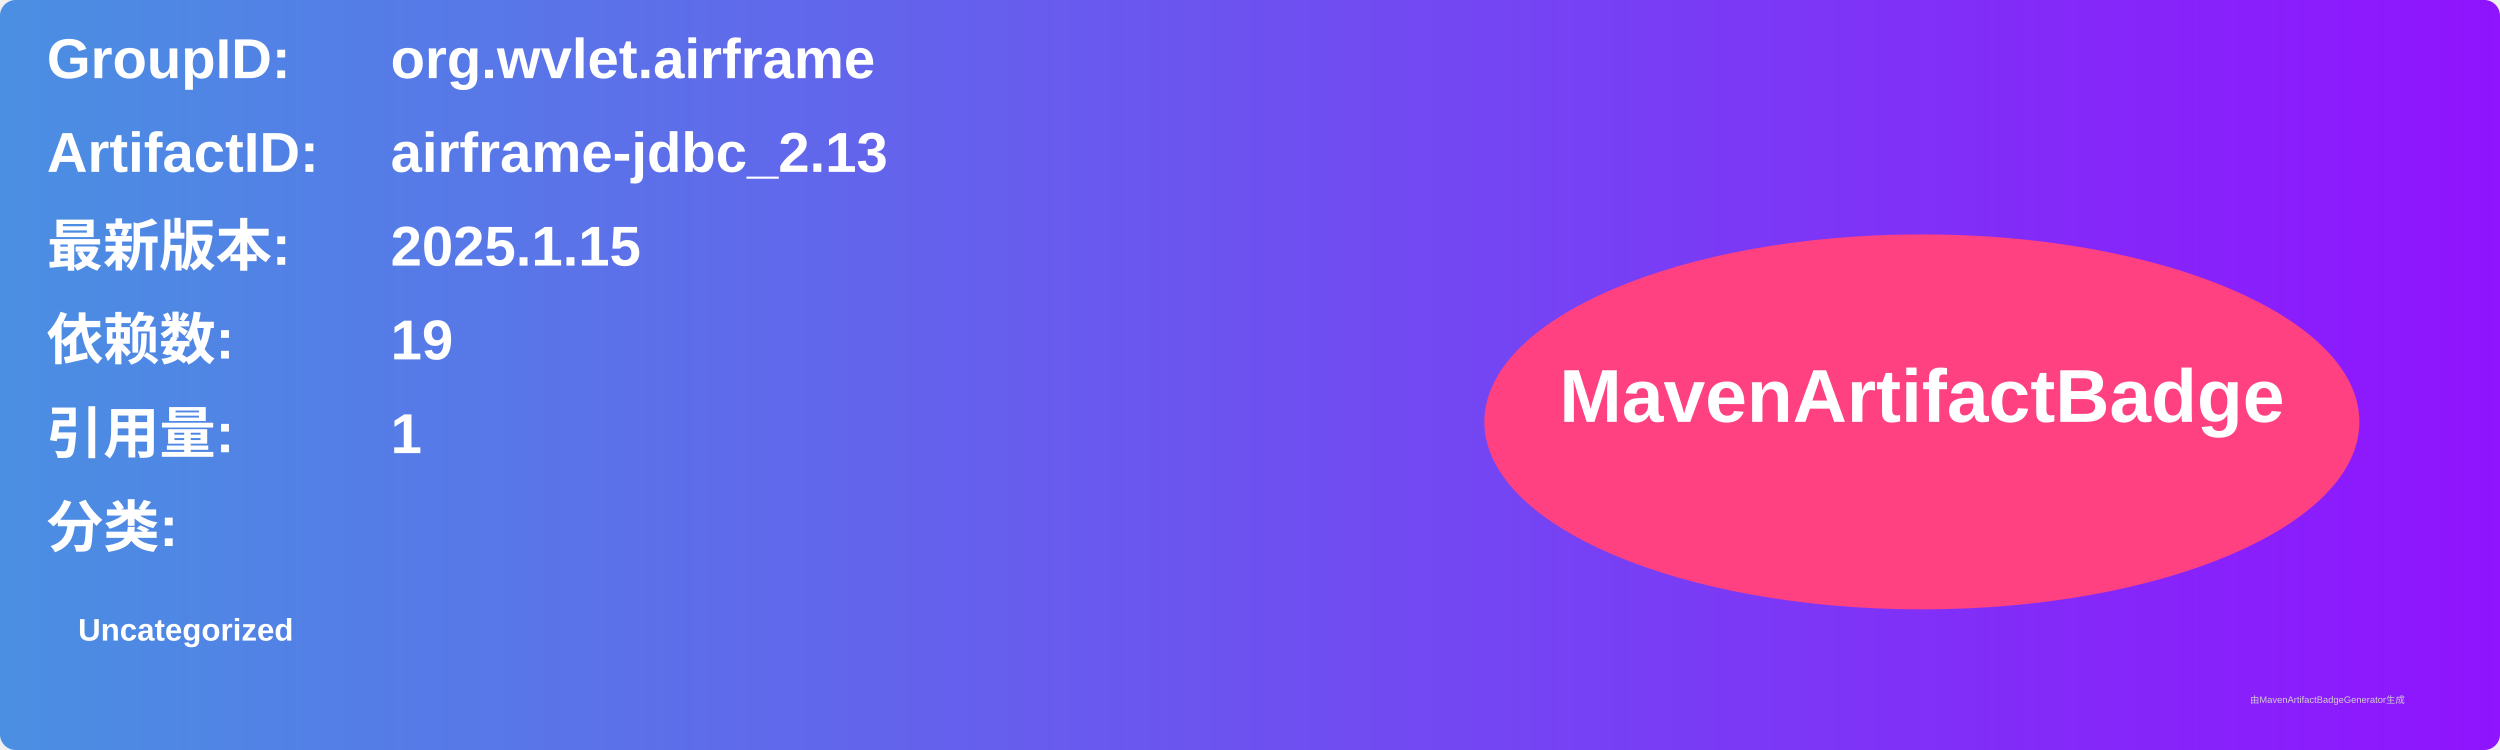
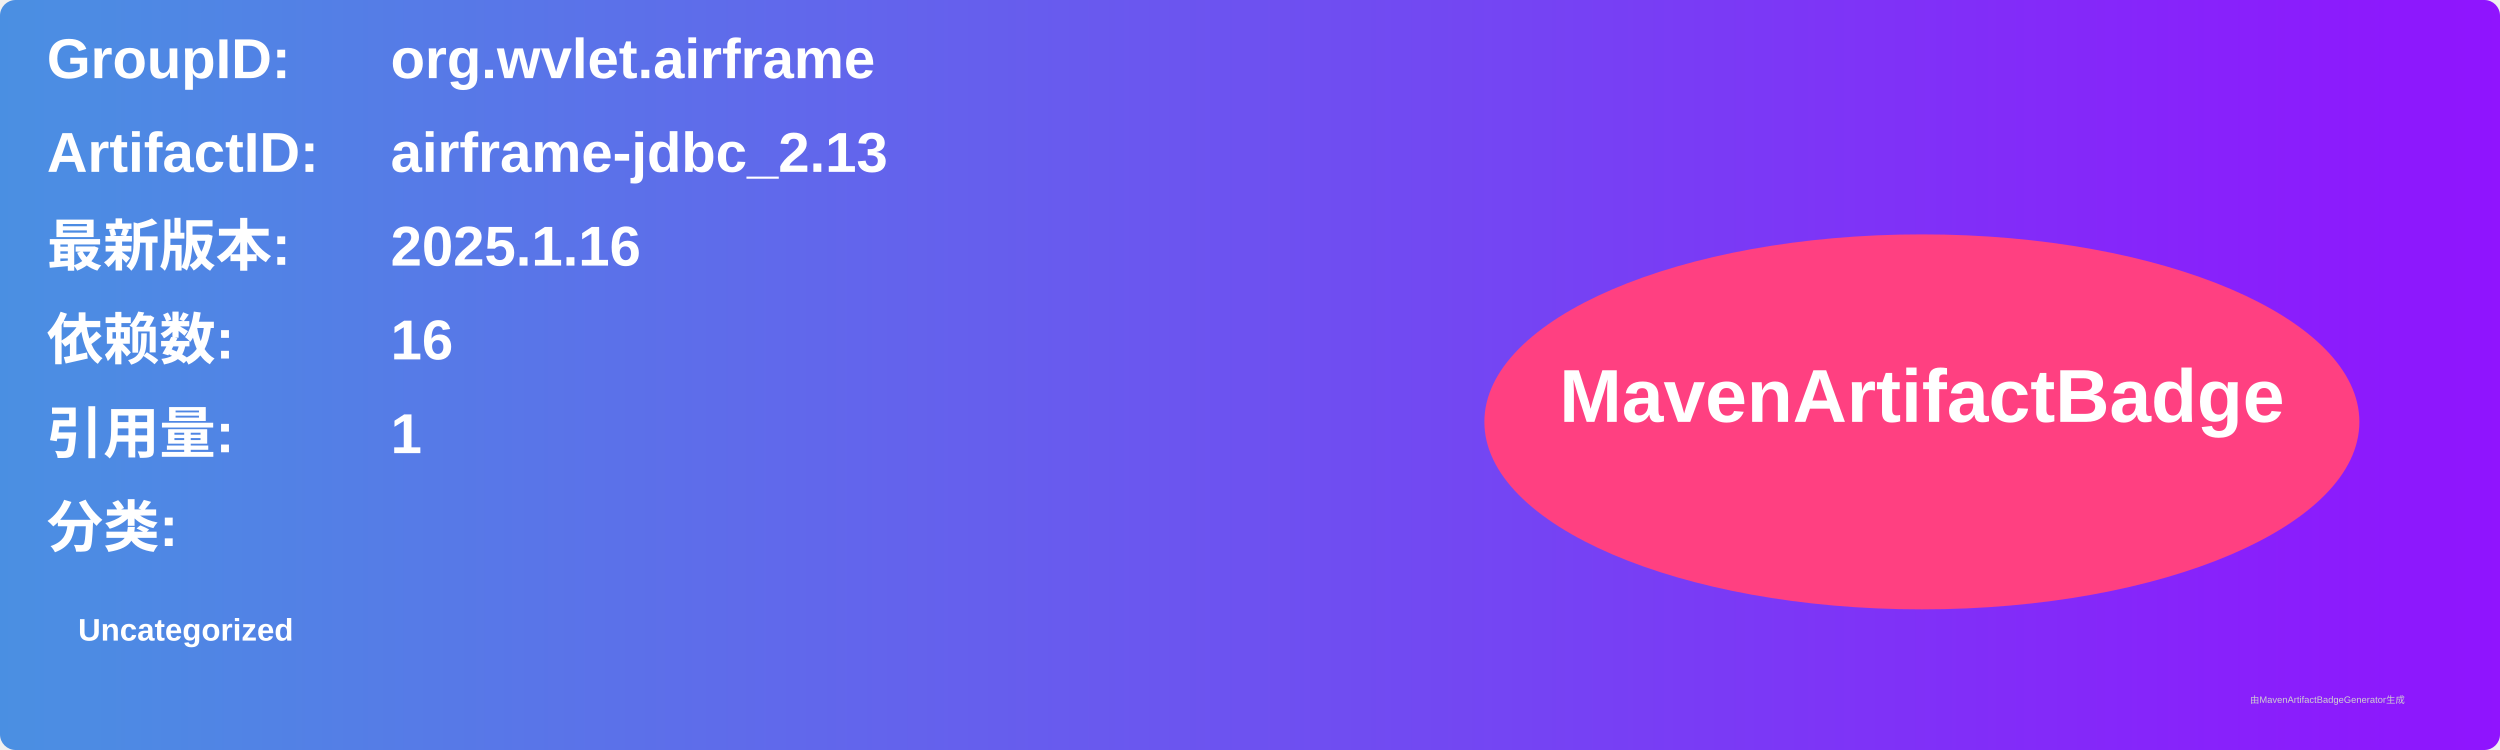
<svg xmlns="http://www.w3.org/2000/svg" width="800" height="240" viewBox="0 0 800 240">
  <linearGradient id="grad" x1="0%" y1="0%" x2="100%" y2="0%">
    <stop offset="0%" stop-color="#4a90e2" />
    <stop offset="100%" stop-color="#9013fe" />
  </linearGradient>
  <rect width="100%" height="100%" rx="5" ry="5" fill="url(#grad)" />
  <g transform="translate(15, 15)">
    <text x="0" y="10" font-family="Arial" font-size="18" fill="white" font-weight="bold" width="260">GroupID:</text>
    <text x="110" y="10" font-family="Arial" font-size="18" fill="white" font-weight="bold" width="460">org.wvlet.airframe</text>
    <text x="0" y="40" font-family="Arial" font-size="18" fill="white" font-weight="bold" width="260">ArtifactID:</text>
    <text x="110" y="40" font-family="Arial" font-size="18" fill="white" font-weight="bold" width="460">airframe-jdbc_2.13</text>
    <text x="0" y="70" font-family="Arial" font-size="18" fill="white" font-weight="bold">最新版本:</text>
    <text x="110" y="70" font-family="Arial" font-size="18" fill="white" font-weight="bold">
-       <tspan font-weight="bold">2025.1.15</tspan>
+       <tspan font-weight="bold">2025.1.16</tspan>
    </text>
    <text x="0" y="100" font-family="Arial" font-size="18" fill="white" font-weight="bold">依赖数: </text>
    <text x="110" y="100" font-family="Arial" font-size="18" fill="white">
-       <tspan font-weight="bold">19</tspan>
+       <tspan font-weight="bold">16</tspan>
    </text>
    <text x="0" y="130" font-family="Arial" font-size="18" fill="white" font-weight="bold">引用量: </text>
    <text x="110" y="130" font-family="Arial" font-size="18" fill="white">
      <tspan font-weight="bold">1</tspan>
    </text>
    <text x="0" y="160" font-family="Arial" font-size="18" fill="white" font-weight="bold">分类:</text>
    <text x="10" y="190" font-family="Arial" font-size="10" fill="white">
      <tspan font-weight="bold">Uncategorized</tspan>
    </text>
    <ellipse cx="600" cy="120" rx="140" ry="60" fill="#ff4081" />
    <text x="600" y="120" text-anchor="middle" font-family="Arial" font-size="24" fill="white" font-weight="bold">MavenArtifactBadge</text>
  </g>
  <text x="720" y="225" font-family="Arial" font-size="3" fill="#d0d0d0">由MavenArtifactBadgeGenerator生成</text>
</svg>
